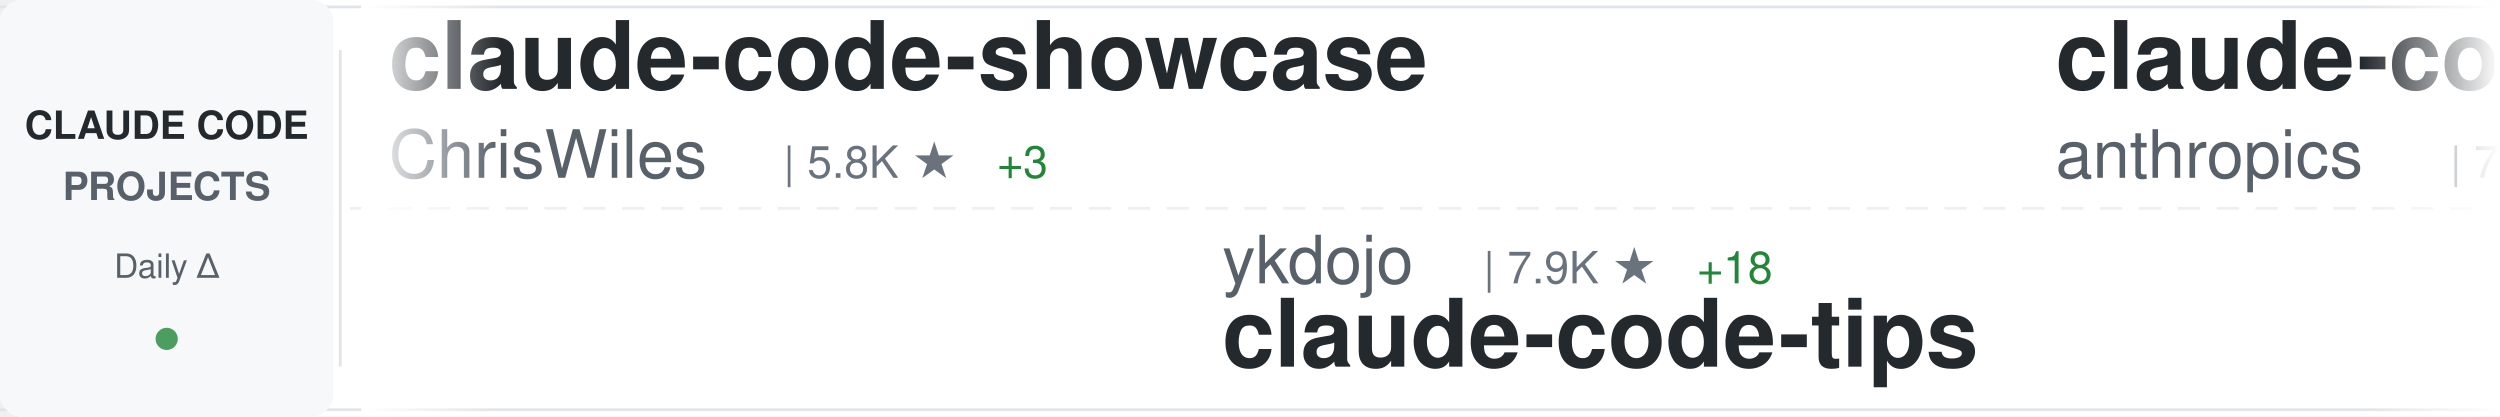
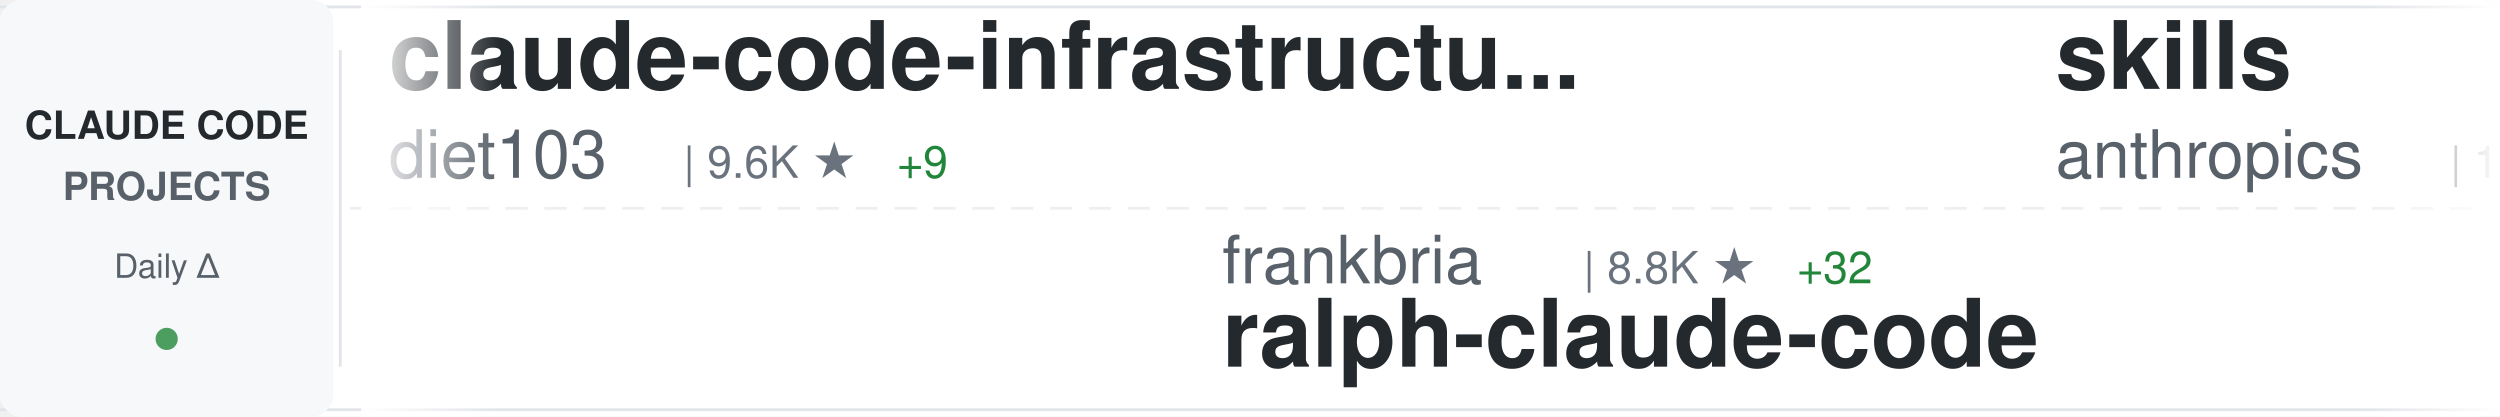
<svg xmlns="http://www.w3.org/2000/svg" width="900" height="150">
  <defs>
    <linearGradient id="awesomeLeftFade" x1="0%" y1="0%" x2="100%" y2="0%">
      <stop offset="0%" style="stop-color:#ffffff;stop-opacity:1" />
      <stop offset="100%" style="stop-color:#ffffff;stop-opacity:0" />
    </linearGradient>
    <linearGradient id="awesomeRightFade" x1="0%" y1="0%" x2="100%" y2="0%">
      <stop offset="0%" style="stop-color:#ffffff;stop-opacity:0" />
      <stop offset="100%" style="stop-color:#ffffff;stop-opacity:1" />
    </linearGradient>
  </defs>
  <rect width="900" height="150" fill="#ffffff" rx="8" />
  <rect x="0" y="2" width="900" height="1" fill="#e1e4e8" />
  <rect x="0" y="147" width="900" height="1" fill="#e1e4e8" />
  <line x1="0" y1="75" x2="900" y2="75" stroke="#e1e4e8" stroke-width="1" stroke-dasharray="8 6" opacity="0.6" />
  <rect x="0" y="0" width="120" height="150" fill="#f6f8fa" rx="8" />
  <text x="60" y="50" font-family="-apple-system, BlinkMacSystemFont, 'Segoe UI', Helvetica, Arial, sans-serif" font-size="14" font-weight="600" fill="#24292e" text-anchor="middle">CLAUDE CODE</text>
  <text x="60" y="72" font-family="-apple-system, BlinkMacSystemFont, 'Segoe UI', Helvetica, Arial, sans-serif" font-size="14" font-weight="600" fill="#586069" text-anchor="middle">PROJECTS</text>
  <text x="60" y="100" font-family="-apple-system, BlinkMacSystemFont, 'Segoe UI', Helvetica, Arial, sans-serif" font-size="12" font-weight="500" fill="#586069" text-anchor="middle">Daily Δ</text>
  <circle cx="60" cy="122" r="4" fill="#22863a" opacity="0.8" />
  <rect x="122" y="18" width="1" height="114" fill="#e1e4e8" />
  <clipPath id="awesomeTickerClip">
    <rect x="130" y="0" width="770" height="150" />
  </clipPath>
  <g clip-path="url(#awesomeTickerClip)">
    <g id="awesomeTickerItems">
      <animateTransform attributeName="transform" attributeType="XML" type="translate" from="0 0" to="-3000 0" dur="54s" repeatCount="indefinite" />
      <g transform="translate(0, 0)">
-         <text x="140" y="32" font-family="-apple-system, BlinkMacSystemFont, 'Segoe UI', Helvetica, Arial, sans-serif" font-size="34" font-weight="600" fill="#24292e">claude-code-showcase</text>
-         <text x="140" y="64" font-family="-apple-system, BlinkMacSystemFont, 'Segoe UI', Helvetica, Arial, sans-serif" font-size="24" font-weight="400" fill="#586069">ChrisWiles</text>
-         <text x="282" y="64" font-family="-apple-system, BlinkMacSystemFont, 'Segoe UI', Helvetica, Arial, sans-serif" font-size="16" font-weight="500" fill="#6a737d">| 5.8K ★</text>
-         <text x="359" y="64" font-family="-apple-system, BlinkMacSystemFont, 'Segoe UI', Helvetica, Arial, sans-serif" font-size="16" font-weight="500" fill="#22863a"> +3</text>
+         <text x="140" y="32" font-family="-apple-system, BlinkMacSystemFont, 'Segoe UI', Helvetica, Arial, sans-serif" font-size="34" font-weight="600" fill="#24292e">claude-code-infrastructu...</text>
+         <text x="140" y="64" font-family="-apple-system, BlinkMacSystemFont, 'Segoe UI', Helvetica, Arial, sans-serif" font-size="24" font-weight="400" fill="#586069">diet103</text>
+         <text x="246" y="64" font-family="-apple-system, BlinkMacSystemFont, 'Segoe UI', Helvetica, Arial, sans-serif" font-size="16" font-weight="500" fill="#6a737d">| 9.6K ★</text>
+         <text x="323" y="64" font-family="-apple-system, BlinkMacSystemFont, 'Segoe UI', Helvetica, Arial, sans-serif" font-size="16" font-weight="500" fill="#22863a"> +9</text>
      </g>
      <g transform="translate(300, 0)">
-         <text x="140" y="102" font-family="-apple-system, BlinkMacSystemFont, 'Segoe UI', Helvetica, Arial, sans-serif" font-size="24" font-weight="400" fill="#586069">ykdojo</text>
-         <text x="234" y="102" font-family="-apple-system, BlinkMacSystemFont, 'Segoe UI', Helvetica, Arial, sans-serif" font-size="16" font-weight="500" fill="#6a737d">| 7.9K ★</text>
-         <text x="311" y="102" font-family="-apple-system, BlinkMacSystemFont, 'Segoe UI', Helvetica, Arial, sans-serif" font-size="16" font-weight="500" fill="#22863a"> +18</text>
-         <text x="140" y="132" font-family="-apple-system, BlinkMacSystemFont, 'Segoe UI', Helvetica, Arial, sans-serif" font-size="34" font-weight="600" fill="#24292e">claude-code-tips</text>
+         <text x="140" y="102" font-family="-apple-system, BlinkMacSystemFont, 'Segoe UI', Helvetica, Arial, sans-serif" font-size="24" font-weight="400" fill="#586069">frankbria</text>
+         <text x="270" y="102" font-family="-apple-system, BlinkMacSystemFont, 'Segoe UI', Helvetica, Arial, sans-serif" font-size="16" font-weight="500" fill="#6a737d">| 8.8K ★</text>
+         <text x="347" y="102" font-family="-apple-system, BlinkMacSystemFont, 'Segoe UI', Helvetica, Arial, sans-serif" font-size="16" font-weight="500" fill="#22863a"> +32</text>
+         <text x="140" y="132" font-family="-apple-system, BlinkMacSystemFont, 'Segoe UI', Helvetica, Arial, sans-serif" font-size="34" font-weight="600" fill="#24292e">ralph-claude-code</text>
      </g>
      <g transform="translate(600, 0)">
-         <text x="140" y="32" font-family="-apple-system, BlinkMacSystemFont, 'Segoe UI', Helvetica, Arial, sans-serif" font-size="34" font-weight="600" fill="#24292e">claude-code-action</text>
+         <text x="140" y="32" font-family="-apple-system, BlinkMacSystemFont, 'Segoe UI', Helvetica, Arial, sans-serif" font-size="34" font-weight="600" fill="#24292e">skills</text>
        <text x="140" y="64" font-family="-apple-system, BlinkMacSystemFont, 'Segoe UI', Helvetica, Arial, sans-serif" font-size="24" font-weight="400" fill="#586069">anthropics</text>
-         <text x="282" y="64" font-family="-apple-system, BlinkMacSystemFont, 'Segoe UI', Helvetica, Arial, sans-serif" font-size="16" font-weight="500" fill="#6a737d">| 7.3K ★</text>
-         <text x="359" y="64" font-family="-apple-system, BlinkMacSystemFont, 'Segoe UI', Helvetica, Arial, sans-serif" font-size="16" font-weight="500" fill="#22863a"> +19</text>
+         <text x="282" y="64" font-family="-apple-system, BlinkMacSystemFont, 'Segoe UI', Helvetica, Arial, sans-serif" font-size="16" font-weight="500" fill="#6a737d">| 123.4K ★</text>
+         <text x="377" y="64" font-family="-apple-system, BlinkMacSystemFont, 'Segoe UI', Helvetica, Arial, sans-serif" font-size="16" font-weight="500" fill="#22863a"> +550</text>
      </g>
      <g transform="translate(900, 0)">
-         <text x="140" y="102" font-family="-apple-system, BlinkMacSystemFont, 'Segoe UI', Helvetica, Arial, sans-serif" font-size="24" font-weight="400" fill="#586069">Windy3f3f3f3f</text>
-         <text x="318" y="102" font-family="-apple-system, BlinkMacSystemFont, 'Segoe UI', Helvetica, Arial, sans-serif" font-size="16" font-weight="500" fill="#6a737d">| 992 ★</text>
-         <text x="386" y="102" font-family="-apple-system, BlinkMacSystemFont, 'Segoe UI', Helvetica, Arial, sans-serif" font-size="16" font-weight="500" fill="#22863a"> +6</text>
-         <text x="140" y="132" font-family="-apple-system, BlinkMacSystemFont, 'Segoe UI', Helvetica, Arial, sans-serif" font-size="34" font-weight="600" fill="#24292e">claude-code-from-scratch</text>
+         <text x="140" y="102" font-family="-apple-system, BlinkMacSystemFont, 'Segoe UI', Helvetica, Arial, sans-serif" font-size="24" font-weight="400" fill="#586069">freestylefly</text>
+         <text x="306" y="102" font-family="-apple-system, BlinkMacSystemFont, 'Segoe UI', Helvetica, Arial, sans-serif" font-size="16" font-weight="500" fill="#6a737d">| 124 ★</text>
+         <text x="140" y="132" font-family="-apple-system, BlinkMacSystemFont, 'Segoe UI', Helvetica, Arial, sans-serif" font-size="34" font-weight="600" fill="#24292e">claude-code</text>
      </g>
      <g transform="translate(1200, 0)">
-         <text x="140" y="32" font-family="-apple-system, BlinkMacSystemFont, 'Segoe UI', Helvetica, Arial, sans-serif" font-size="34" font-weight="600" fill="#24292e">antigravity-awesome-skil...</text>
-         <text x="140" y="64" font-family="-apple-system, BlinkMacSystemFont, 'Segoe UI', Helvetica, Arial, sans-serif" font-size="24" font-weight="400" fill="#586069">sickn33</text>
-         <text x="246" y="64" font-family="-apple-system, BlinkMacSystemFont, 'Segoe UI', Helvetica, Arial, sans-serif" font-size="16" font-weight="500" fill="#6a737d">| 34.9K ★</text>
-         <text x="332" y="64" font-family="-apple-system, BlinkMacSystemFont, 'Segoe UI', Helvetica, Arial, sans-serif" font-size="16" font-weight="500" fill="#22863a"> +158</text>
+         <text x="140" y="32" font-family="-apple-system, BlinkMacSystemFont, 'Segoe UI', Helvetica, Arial, sans-serif" font-size="34" font-weight="600" fill="#24292e">claude-code-sourcemap</text>
+         <text x="140" y="64" font-family="-apple-system, BlinkMacSystemFont, 'Segoe UI', Helvetica, Arial, sans-serif" font-size="24" font-weight="400" fill="#586069">Hyper66666</text>
+         <text x="282" y="64" font-family="-apple-system, BlinkMacSystemFont, 'Segoe UI', Helvetica, Arial, sans-serif" font-size="16" font-weight="500" fill="#6a737d">| 212 ★</text>
+         <text x="350" y="64" font-family="-apple-system, BlinkMacSystemFont, 'Segoe UI', Helvetica, Arial, sans-serif" font-size="16" font-weight="500" fill="#22863a"> +2</text>
      </g>
      <g transform="translate(1500, 0)">
-         <text x="140" y="102" font-family="-apple-system, BlinkMacSystemFont, 'Segoe UI', Helvetica, Arial, sans-serif" font-size="24" font-weight="400" fill="#586069">eyaltoledano</text>
-         <text x="306" y="102" font-family="-apple-system, BlinkMacSystemFont, 'Segoe UI', Helvetica, Arial, sans-serif" font-size="16" font-weight="500" fill="#6a737d">| 26.8K ★</text>
-         <text x="392" y="102" font-family="-apple-system, BlinkMacSystemFont, 'Segoe UI', Helvetica, Arial, sans-serif" font-size="16" font-weight="500" fill="#22863a"> +48</text>
-         <text x="140" y="132" font-family="-apple-system, BlinkMacSystemFont, 'Segoe UI', Helvetica, Arial, sans-serif" font-size="34" font-weight="600" fill="#24292e">claude-task-master</text>
+         <text x="140" y="102" font-family="-apple-system, BlinkMacSystemFont, 'Segoe UI', Helvetica, Arial, sans-serif" font-size="24" font-weight="400" fill="#586069">anthropics</text>
+         <text x="282" y="102" font-family="-apple-system, BlinkMacSystemFont, 'Segoe UI', Helvetica, Arial, sans-serif" font-size="16" font-weight="500" fill="#6a737d">| 4.4K ★</text>
+         <text x="359" y="102" font-family="-apple-system, BlinkMacSystemFont, 'Segoe UI', Helvetica, Arial, sans-serif" font-size="16" font-weight="500" fill="#22863a"> +6</text>
+         <text x="140" y="132" font-family="-apple-system, BlinkMacSystemFont, 'Segoe UI', Helvetica, Arial, sans-serif" font-size="34" font-weight="600" fill="#24292e">claude-code-security-rev...</text>
      </g>
      <g transform="translate(1800, 0)">
-         <text x="140" y="32" font-family="-apple-system, BlinkMacSystemFont, 'Segoe UI', Helvetica, Arial, sans-serif" font-size="34" font-weight="600" fill="#24292e">andrej-karpathy-skills</text>
-         <text x="140" y="64" font-family="-apple-system, BlinkMacSystemFont, 'Segoe UI', Helvetica, Arial, sans-serif" font-size="24" font-weight="400" fill="#586069">forrestchang</text>
-         <text x="306" y="64" font-family="-apple-system, BlinkMacSystemFont, 'Segoe UI', Helvetica, Arial, sans-serif" font-size="16" font-weight="500" fill="#6a737d">| 82.6K ★</text>
-         <text x="392" y="64" font-family="-apple-system, BlinkMacSystemFont, 'Segoe UI', Helvetica, Arial, sans-serif" font-size="16" font-weight="500" fill="#22863a"> +3.6K</text>
+         <text x="140" y="32" font-family="-apple-system, BlinkMacSystemFont, 'Segoe UI', Helvetica, Arial, sans-serif" font-size="34" font-weight="600" fill="#24292e">claude-code-cli</text>
+         <text x="140" y="64" font-family="-apple-system, BlinkMacSystemFont, 'Segoe UI', Helvetica, Arial, sans-serif" font-size="24" font-weight="400" fill="#586069">huangserva</text>
+         <text x="282" y="64" font-family="-apple-system, BlinkMacSystemFont, 'Segoe UI', Helvetica, Arial, sans-serif" font-size="16" font-weight="500" fill="#6a737d">| 563 ★</text>
+         <text x="350" y="64" font-family="-apple-system, BlinkMacSystemFont, 'Segoe UI', Helvetica, Arial, sans-serif" font-size="16" font-weight="500" fill="#22863a"> +3</text>
      </g>
      <g transform="translate(2100, 0)">
-         <text x="140" y="102" font-family="-apple-system, BlinkMacSystemFont, 'Segoe UI', Helvetica, Arial, sans-serif" font-size="24" font-weight="400" fill="#586069">AICoderTudou</text>
-         <text x="306" y="102" font-family="-apple-system, BlinkMacSystemFont, 'Segoe UI', Helvetica, Arial, sans-serif" font-size="16" font-weight="500" fill="#6a737d">| 496 ★</text>
-         <text x="374" y="102" font-family="-apple-system, BlinkMacSystemFont, 'Segoe UI', Helvetica, Arial, sans-serif" font-size="16" font-weight="500" fill="#22863a"> +2</text>
-         <text x="140" y="132" font-family="-apple-system, BlinkMacSystemFont, 'Segoe UI', Helvetica, Arial, sans-serif" font-size="34" font-weight="600" fill="#24292e">claude-code-tudou</text>
+         <text x="140" y="102" font-family="-apple-system, BlinkMacSystemFont, 'Segoe UI', Helvetica, Arial, sans-serif" font-size="24" font-weight="400" fill="#586069">musistudio</text>
+         <text x="282" y="102" font-family="-apple-system, BlinkMacSystemFont, 'Segoe UI', Helvetica, Arial, sans-serif" font-size="16" font-weight="500" fill="#6a737d">| 32.9K ★</text>
+         <text x="368" y="102" font-family="-apple-system, BlinkMacSystemFont, 'Segoe UI', Helvetica, Arial, sans-serif" font-size="16" font-weight="500" fill="#22863a"> +73</text>
+         <text x="140" y="132" font-family="-apple-system, BlinkMacSystemFont, 'Segoe UI', Helvetica, Arial, sans-serif" font-size="34" font-weight="600" fill="#24292e">claude-code-router</text>
      </g>
      <g transform="translate(2400, 0)">
-         <text x="140" y="32" font-family="-apple-system, BlinkMacSystemFont, 'Segoe UI', Helvetica, Arial, sans-serif" font-size="34" font-weight="600" fill="#24292e">claude-code</text>
-         <text x="140" y="64" font-family="-apple-system, BlinkMacSystemFont, 'Segoe UI', Helvetica, Arial, sans-serif" font-size="24" font-weight="400" fill="#586069">chiragjoshi12</text>
-         <text x="318" y="64" font-family="-apple-system, BlinkMacSystemFont, 'Segoe UI', Helvetica, Arial, sans-serif" font-size="16" font-weight="500" fill="#6a737d">| 193 ★</text>
+         <text x="140" y="32" font-family="-apple-system, BlinkMacSystemFont, 'Segoe UI', Helvetica, Arial, sans-serif" font-size="34" font-weight="600" fill="#24292e">claude-code-best-practic...</text>
+         <text x="140" y="64" font-family="-apple-system, BlinkMacSystemFont, 'Segoe UI', Helvetica, Arial, sans-serif" font-size="24" font-weight="400" fill="#586069">shanraisshan</text>
+         <text x="306" y="64" font-family="-apple-system, BlinkMacSystemFont, 'Segoe UI', Helvetica, Arial, sans-serif" font-size="16" font-weight="500" fill="#6a737d">| 47.9K ★</text>
+         <text x="392" y="64" font-family="-apple-system, BlinkMacSystemFont, 'Segoe UI', Helvetica, Arial, sans-serif" font-size="16" font-weight="500" fill="#22863a"> +229</text>
      </g>
      <g transform="translate(2700, 0)">
-         <text x="140" y="102" font-family="-apple-system, BlinkMacSystemFont, 'Segoe UI', Helvetica, Arial, sans-serif" font-size="24" font-weight="400" fill="#586069">router-for-me</text>
-         <text x="318" y="102" font-family="-apple-system, BlinkMacSystemFont, 'Segoe UI', Helvetica, Arial, sans-serif" font-size="16" font-weight="500" fill="#6a737d">| 28.5K ★</text>
-         <text x="404" y="102" font-family="-apple-system, BlinkMacSystemFont, 'Segoe UI', Helvetica, Arial, sans-serif" font-size="16" font-weight="500" fill="#22863a"> +314</text>
-         <text x="140" y="132" font-family="-apple-system, BlinkMacSystemFont, 'Segoe UI', Helvetica, Arial, sans-serif" font-size="34" font-weight="600" fill="#24292e">CLIProxyAPI</text>
+         <text x="140" y="102" font-family="-apple-system, BlinkMacSystemFont, 'Segoe UI', Helvetica, Arial, sans-serif" font-size="24" font-weight="400" fill="#586069">liuup</text>
+         <text x="222" y="102" font-family="-apple-system, BlinkMacSystemFont, 'Segoe UI', Helvetica, Arial, sans-serif" font-size="16" font-weight="500" fill="#6a737d">| 2.0K ★</text>
+         <text x="299" y="102" font-family="-apple-system, BlinkMacSystemFont, 'Segoe UI', Helvetica, Arial, sans-serif" font-size="16" font-weight="500" fill="#22863a"> +28</text>
+         <text x="140" y="132" font-family="-apple-system, BlinkMacSystemFont, 'Segoe UI', Helvetica, Arial, sans-serif" font-size="34" font-weight="600" fill="#24292e">claude-code-analysis</text>
      </g>
      <g transform="translate(3000, 0)">
-         <text x="140" y="32" font-family="-apple-system, BlinkMacSystemFont, 'Segoe UI', Helvetica, Arial, sans-serif" font-size="34" font-weight="600" fill="#24292e">claude-code-showcase</text>
-         <text x="140" y="64" font-family="-apple-system, BlinkMacSystemFont, 'Segoe UI', Helvetica, Arial, sans-serif" font-size="24" font-weight="400" fill="#586069">ChrisWiles</text>
-         <text x="282" y="64" font-family="-apple-system, BlinkMacSystemFont, 'Segoe UI', Helvetica, Arial, sans-serif" font-size="16" font-weight="500" fill="#6a737d">| 5.8K ★</text>
-         <text x="359" y="64" font-family="-apple-system, BlinkMacSystemFont, 'Segoe UI', Helvetica, Arial, sans-serif" font-size="16" font-weight="500" fill="#22863a"> +3</text>
+         <text x="140" y="32" font-family="-apple-system, BlinkMacSystemFont, 'Segoe UI', Helvetica, Arial, sans-serif" font-size="34" font-weight="600" fill="#24292e">claude-code-infrastructu...</text>
+         <text x="140" y="64" font-family="-apple-system, BlinkMacSystemFont, 'Segoe UI', Helvetica, Arial, sans-serif" font-size="24" font-weight="400" fill="#586069">diet103</text>
+         <text x="246" y="64" font-family="-apple-system, BlinkMacSystemFont, 'Segoe UI', Helvetica, Arial, sans-serif" font-size="16" font-weight="500" fill="#6a737d">| 9.6K ★</text>
+         <text x="323" y="64" font-family="-apple-system, BlinkMacSystemFont, 'Segoe UI', Helvetica, Arial, sans-serif" font-size="16" font-weight="500" fill="#22863a"> +9</text>
      </g>
      <g transform="translate(3300, 0)">
-         <text x="140" y="102" font-family="-apple-system, BlinkMacSystemFont, 'Segoe UI', Helvetica, Arial, sans-serif" font-size="24" font-weight="400" fill="#586069">ykdojo</text>
-         <text x="234" y="102" font-family="-apple-system, BlinkMacSystemFont, 'Segoe UI', Helvetica, Arial, sans-serif" font-size="16" font-weight="500" fill="#6a737d">| 7.9K ★</text>
-         <text x="311" y="102" font-family="-apple-system, BlinkMacSystemFont, 'Segoe UI', Helvetica, Arial, sans-serif" font-size="16" font-weight="500" fill="#22863a"> +18</text>
-         <text x="140" y="132" font-family="-apple-system, BlinkMacSystemFont, 'Segoe UI', Helvetica, Arial, sans-serif" font-size="34" font-weight="600" fill="#24292e">claude-code-tips</text>
+         <text x="140" y="102" font-family="-apple-system, BlinkMacSystemFont, 'Segoe UI', Helvetica, Arial, sans-serif" font-size="24" font-weight="400" fill="#586069">frankbria</text>
+         <text x="270" y="102" font-family="-apple-system, BlinkMacSystemFont, 'Segoe UI', Helvetica, Arial, sans-serif" font-size="16" font-weight="500" fill="#6a737d">| 8.8K ★</text>
+         <text x="347" y="102" font-family="-apple-system, BlinkMacSystemFont, 'Segoe UI', Helvetica, Arial, sans-serif" font-size="16" font-weight="500" fill="#22863a"> +32</text>
+         <text x="140" y="132" font-family="-apple-system, BlinkMacSystemFont, 'Segoe UI', Helvetica, Arial, sans-serif" font-size="34" font-weight="600" fill="#24292e">ralph-claude-code</text>
      </g>
      <g transform="translate(3600, 0)">
-         <text x="140" y="32" font-family="-apple-system, BlinkMacSystemFont, 'Segoe UI', Helvetica, Arial, sans-serif" font-size="34" font-weight="600" fill="#24292e">claude-code-action</text>
+         <text x="140" y="32" font-family="-apple-system, BlinkMacSystemFont, 'Segoe UI', Helvetica, Arial, sans-serif" font-size="34" font-weight="600" fill="#24292e">skills</text>
        <text x="140" y="64" font-family="-apple-system, BlinkMacSystemFont, 'Segoe UI', Helvetica, Arial, sans-serif" font-size="24" font-weight="400" fill="#586069">anthropics</text>
-         <text x="282" y="64" font-family="-apple-system, BlinkMacSystemFont, 'Segoe UI', Helvetica, Arial, sans-serif" font-size="16" font-weight="500" fill="#6a737d">| 7.3K ★</text>
-         <text x="359" y="64" font-family="-apple-system, BlinkMacSystemFont, 'Segoe UI', Helvetica, Arial, sans-serif" font-size="16" font-weight="500" fill="#22863a"> +19</text>
+         <text x="282" y="64" font-family="-apple-system, BlinkMacSystemFont, 'Segoe UI', Helvetica, Arial, sans-serif" font-size="16" font-weight="500" fill="#6a737d">| 123.4K ★</text>
+         <text x="377" y="64" font-family="-apple-system, BlinkMacSystemFont, 'Segoe UI', Helvetica, Arial, sans-serif" font-size="16" font-weight="500" fill="#22863a"> +550</text>
      </g>
      <g transform="translate(3900, 0)">
-         <text x="140" y="102" font-family="-apple-system, BlinkMacSystemFont, 'Segoe UI', Helvetica, Arial, sans-serif" font-size="24" font-weight="400" fill="#586069">Windy3f3f3f3f</text>
-         <text x="318" y="102" font-family="-apple-system, BlinkMacSystemFont, 'Segoe UI', Helvetica, Arial, sans-serif" font-size="16" font-weight="500" fill="#6a737d">| 992 ★</text>
-         <text x="386" y="102" font-family="-apple-system, BlinkMacSystemFont, 'Segoe UI', Helvetica, Arial, sans-serif" font-size="16" font-weight="500" fill="#22863a"> +6</text>
-         <text x="140" y="132" font-family="-apple-system, BlinkMacSystemFont, 'Segoe UI', Helvetica, Arial, sans-serif" font-size="34" font-weight="600" fill="#24292e">claude-code-from-scratch</text>
+         <text x="140" y="102" font-family="-apple-system, BlinkMacSystemFont, 'Segoe UI', Helvetica, Arial, sans-serif" font-size="24" font-weight="400" fill="#586069">freestylefly</text>
+         <text x="306" y="102" font-family="-apple-system, BlinkMacSystemFont, 'Segoe UI', Helvetica, Arial, sans-serif" font-size="16" font-weight="500" fill="#6a737d">| 124 ★</text>
+         <text x="140" y="132" font-family="-apple-system, BlinkMacSystemFont, 'Segoe UI', Helvetica, Arial, sans-serif" font-size="34" font-weight="600" fill="#24292e">claude-code</text>
      </g>
    </g>
  </g>
  <rect x="130" y="0" width="50" height="150" fill="url(#awesomeLeftFade)" />
  <rect x="850" y="0" width="50" height="150" fill="url(#awesomeRightFade)" />
</svg>
